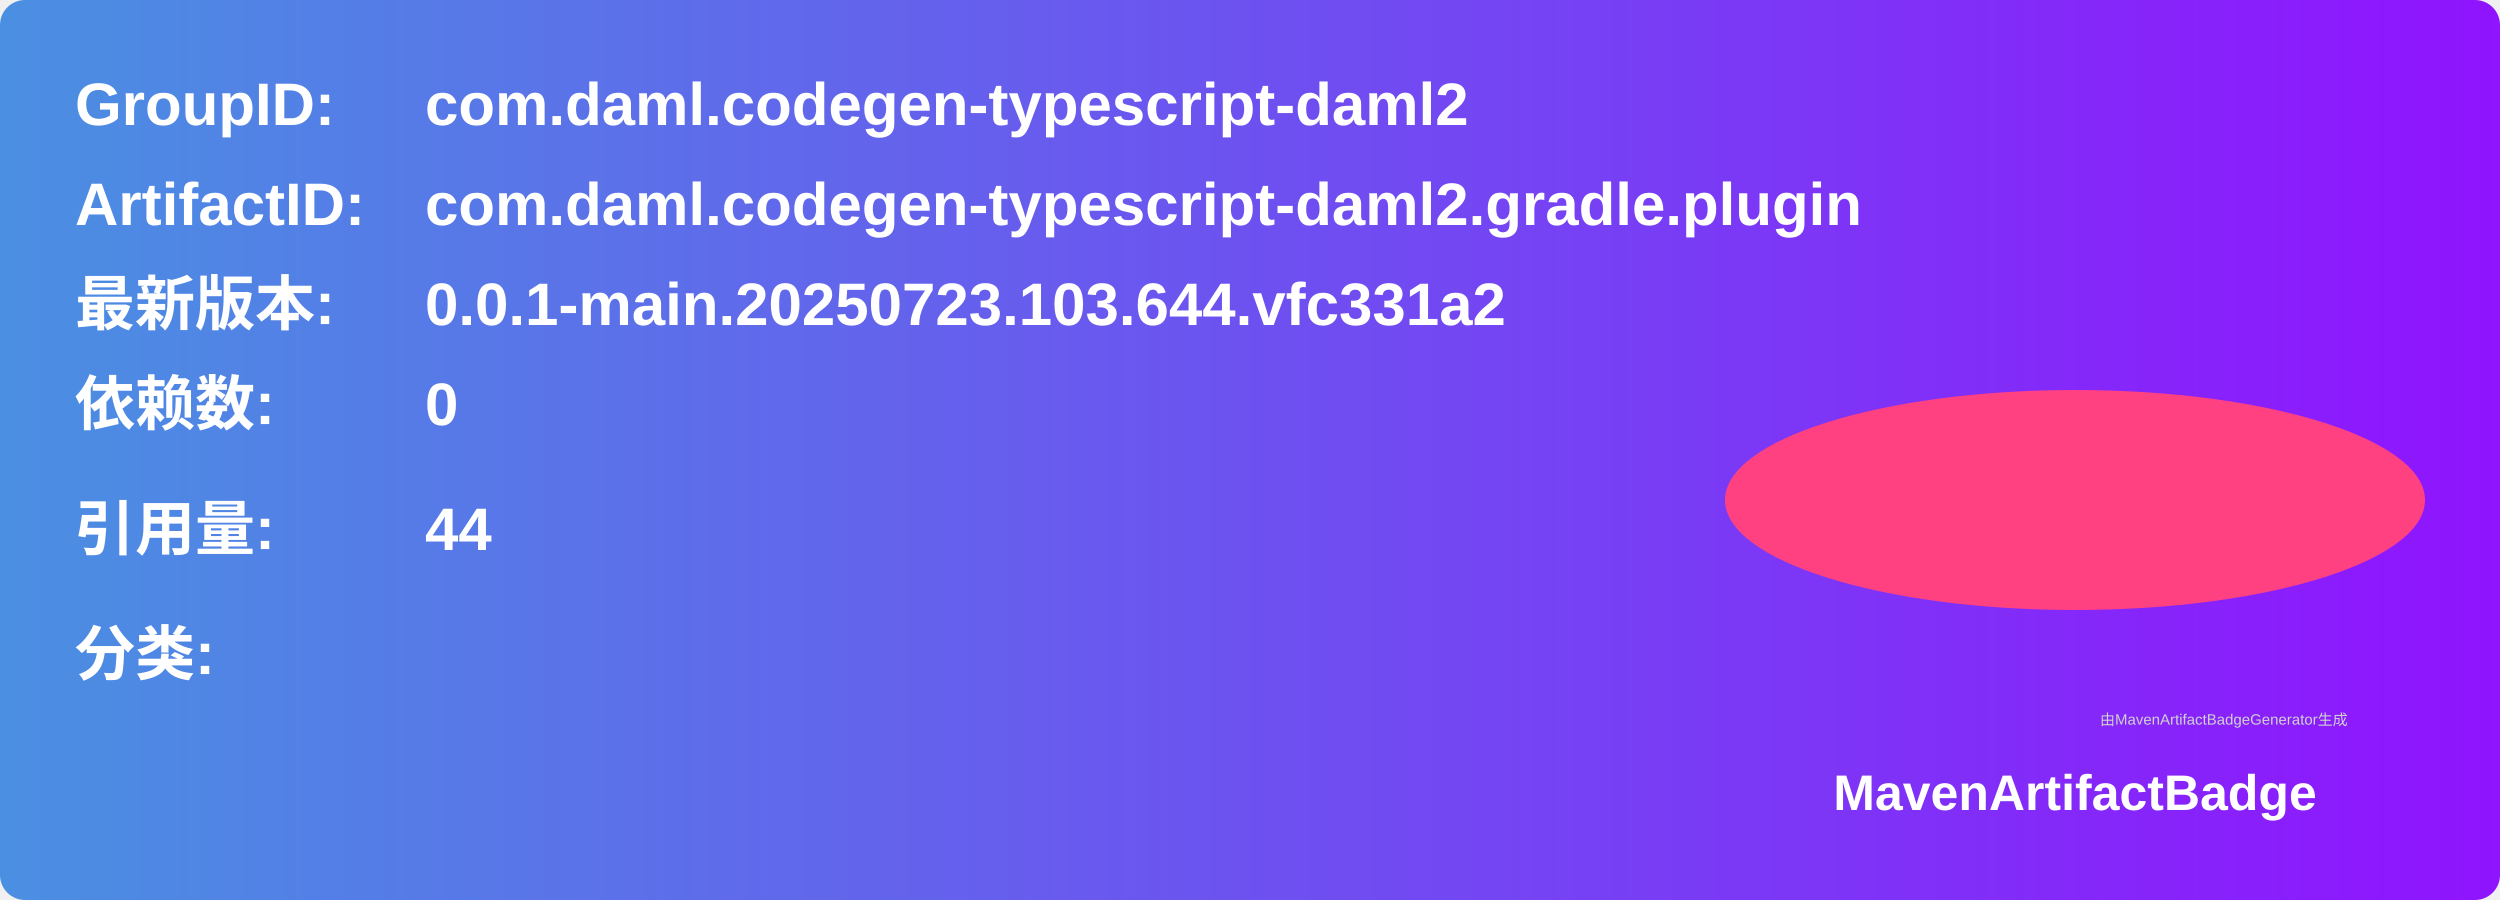
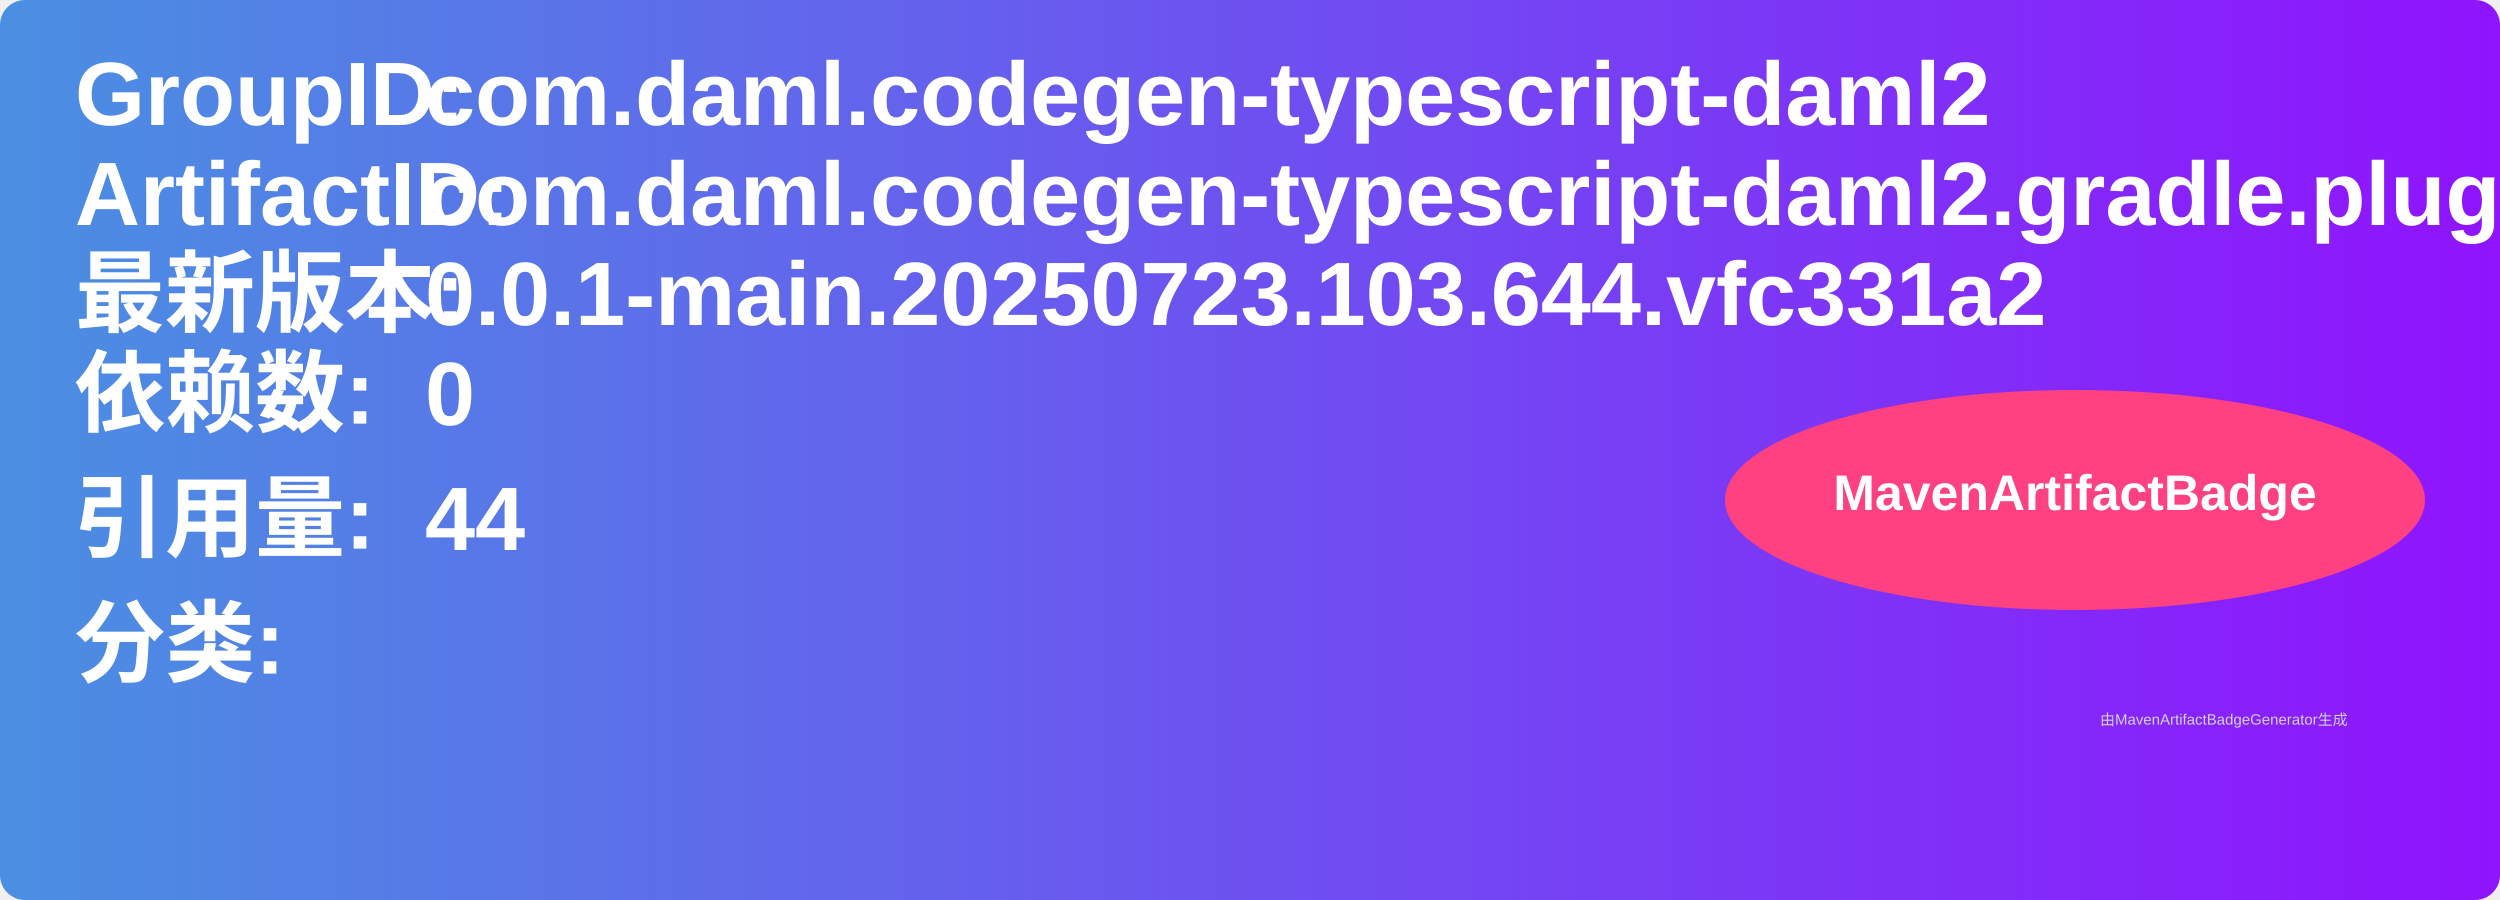
<svg xmlns="http://www.w3.org/2000/svg" width="500" height="180" viewBox="0 0 500 180">
  <linearGradient id="grad" x1="0%" y1="0%" x2="100%" y2="0%">
    <stop offset="0%" stop-color="#4a90e2" />
    <stop offset="100%" stop-color="#9013fe" />
  </linearGradient>
  <rect width="100%" height="100%" rx="5" ry="5" fill="url(#grad)" />
  <g transform="translate(15, 15)">
-     <text x="0" y="10" font-family="Arial" font-size="12" fill="white" font-weight="bold" width="260">GroupID:</text>
-     <text x="70" y="10" font-family="Arial" font-size="12" fill="white" font-weight="bold" width="260">com.daml.codegen-typescript-daml2</text>
-     <text x="0" y="30" font-family="Arial" font-size="12" fill="white" font-weight="bold" width="260">ArtifactID:</text>
-     <text x="70" y="30" font-family="Arial" font-size="12" fill="white" font-weight="bold" width="260">com.daml.codegen-typescript-daml2.gradle.plugin</text>
-     <text x="0" y="50" font-family="Arial" font-size="12" fill="white" font-weight="bold">最新版本:</text>
-     <text x="70" y="50" font-family="Arial" font-size="12" fill="white" font-weight="bold">
+     <text x="0" y="10" font-family="Arial" font-size="18" fill="white" font-weight="bold" width="260">GroupID:</text>
+     <text x="70" y="10" font-family="Arial" font-size="18" fill="white" font-weight="bold" width="260">com.daml.codegen-typescript-daml2</text>
+     <text x="0" y="30" font-family="Arial" font-size="18" fill="white" font-weight="bold" width="260">ArtifactID:</text>
+     <text x="70" y="30" font-family="Arial" font-size="18" fill="white" font-weight="bold" width="260">com.daml.codegen-typescript-daml2.gradle.plugin</text>
+     <text x="0" y="50" font-family="Arial" font-size="18" fill="white" font-weight="bold">最新版本:</text>
+     <text x="70" y="50" font-family="Arial" font-size="18" fill="white" font-weight="bold">
      <tspan font-weight="bold">0.0.1-main.20250723.103.644.vfc331a2</tspan>
    </text>
-     <text x="0" y="70" font-family="Arial" font-size="12" fill="white" font-weight="bold">依赖数: </text>
-     <text x="70" y="70" font-family="Arial" font-size="12" fill="white">
+     <text x="0" y="70" font-family="Arial" font-size="18" fill="white" font-weight="bold">依赖数: </text>
+     <text x="70" y="70" font-family="Arial" font-size="18" fill="white">
      <tspan font-weight="bold">0</tspan>
    </text>
-     <text x="0" y="95" font-family="Arial" font-size="12" fill="white" font-weight="bold">引用量: </text>
-     <text x="70" y="95" font-family="Arial" font-size="12" fill="white">
+     <text x="0" y="95" font-family="Arial" font-size="18" fill="white" font-weight="bold">引用量: </text>
+     <text x="70" y="95" font-family="Arial" font-size="18" fill="white">
      <tspan font-weight="bold">44</tspan>
    </text>
-     <text x="0" y="120" font-family="Arial" font-size="12" fill="white" font-weight="bold">分类:</text>
+     <text x="0" y="120" font-family="Arial" font-size="18" fill="white" font-weight="bold">分类:</text>
    <text x="10" y="140" font-family="Arial" font-size="10" fill="white">
      <tspan font-weight="bold" />
    </text>
    <ellipse cx="400" cy="85" rx="70" ry="22" fill="#ff4081" />
-     <text x="400" y="147" text-anchor="middle" font-family="Arial" font-size="10" fill="white" font-weight="bold">MavenArtifactBadge</text>
+     <text x="400" y="87" text-anchor="middle" font-family="Arial" font-size="10" fill="white" font-weight="bold">MavenArtifactBadge</text>
  </g>
  <text x="420" y="145" font-family="Arial" font-size="3" fill="#d0d0d0">由MavenArtifactBadgeGenerator生成</text>
</svg>
